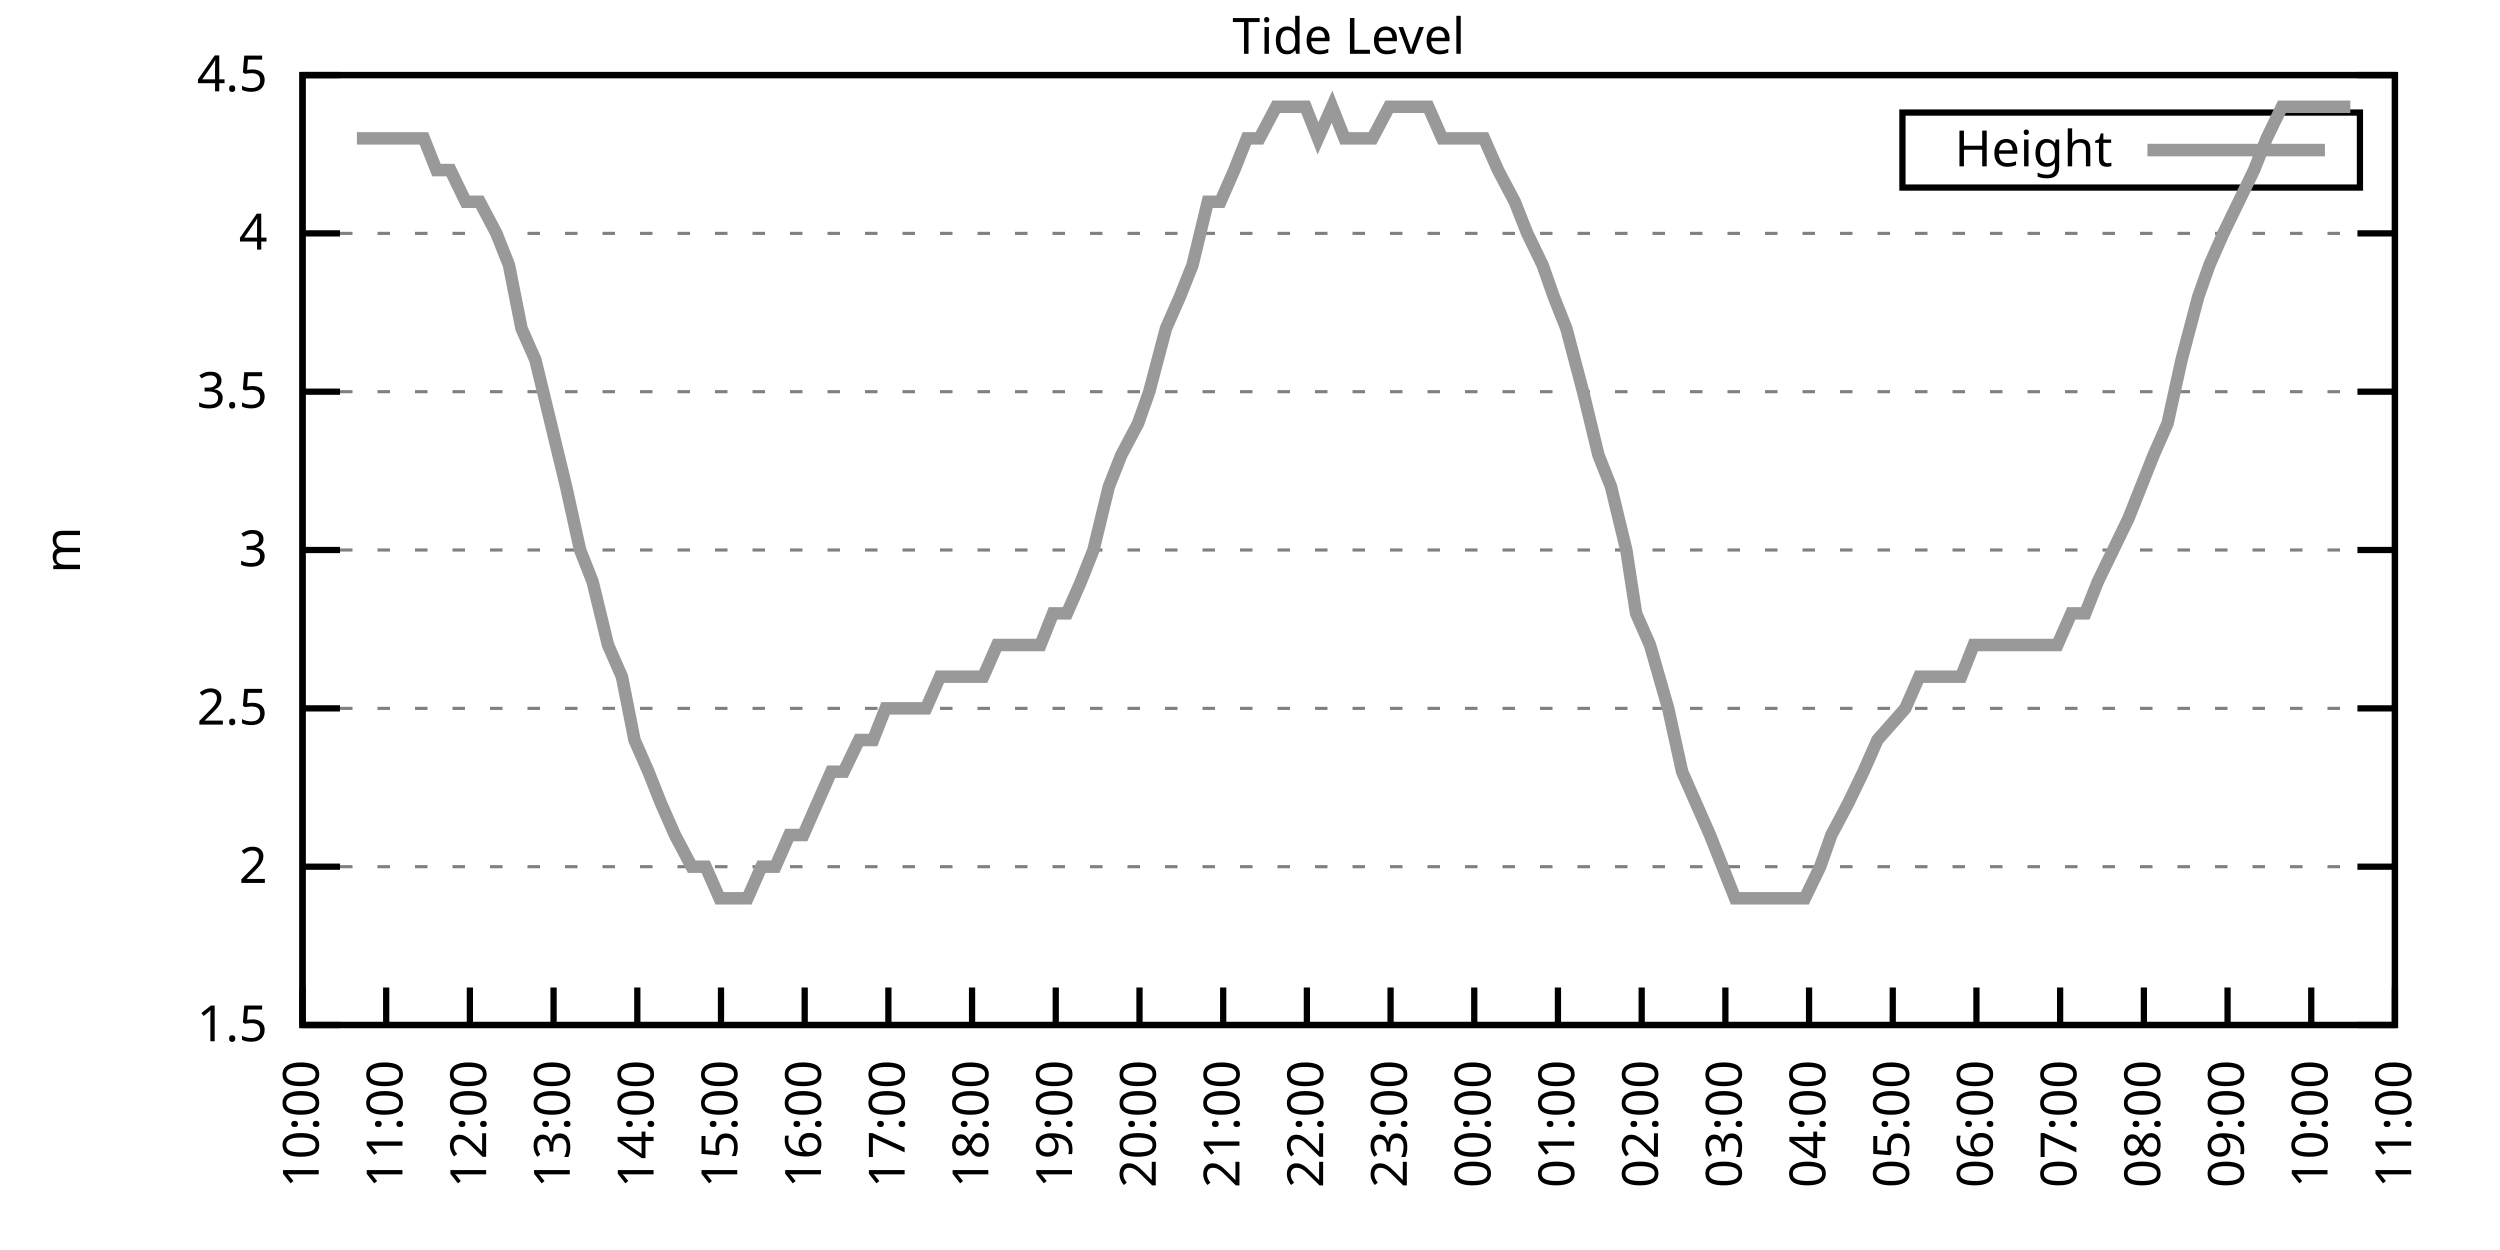
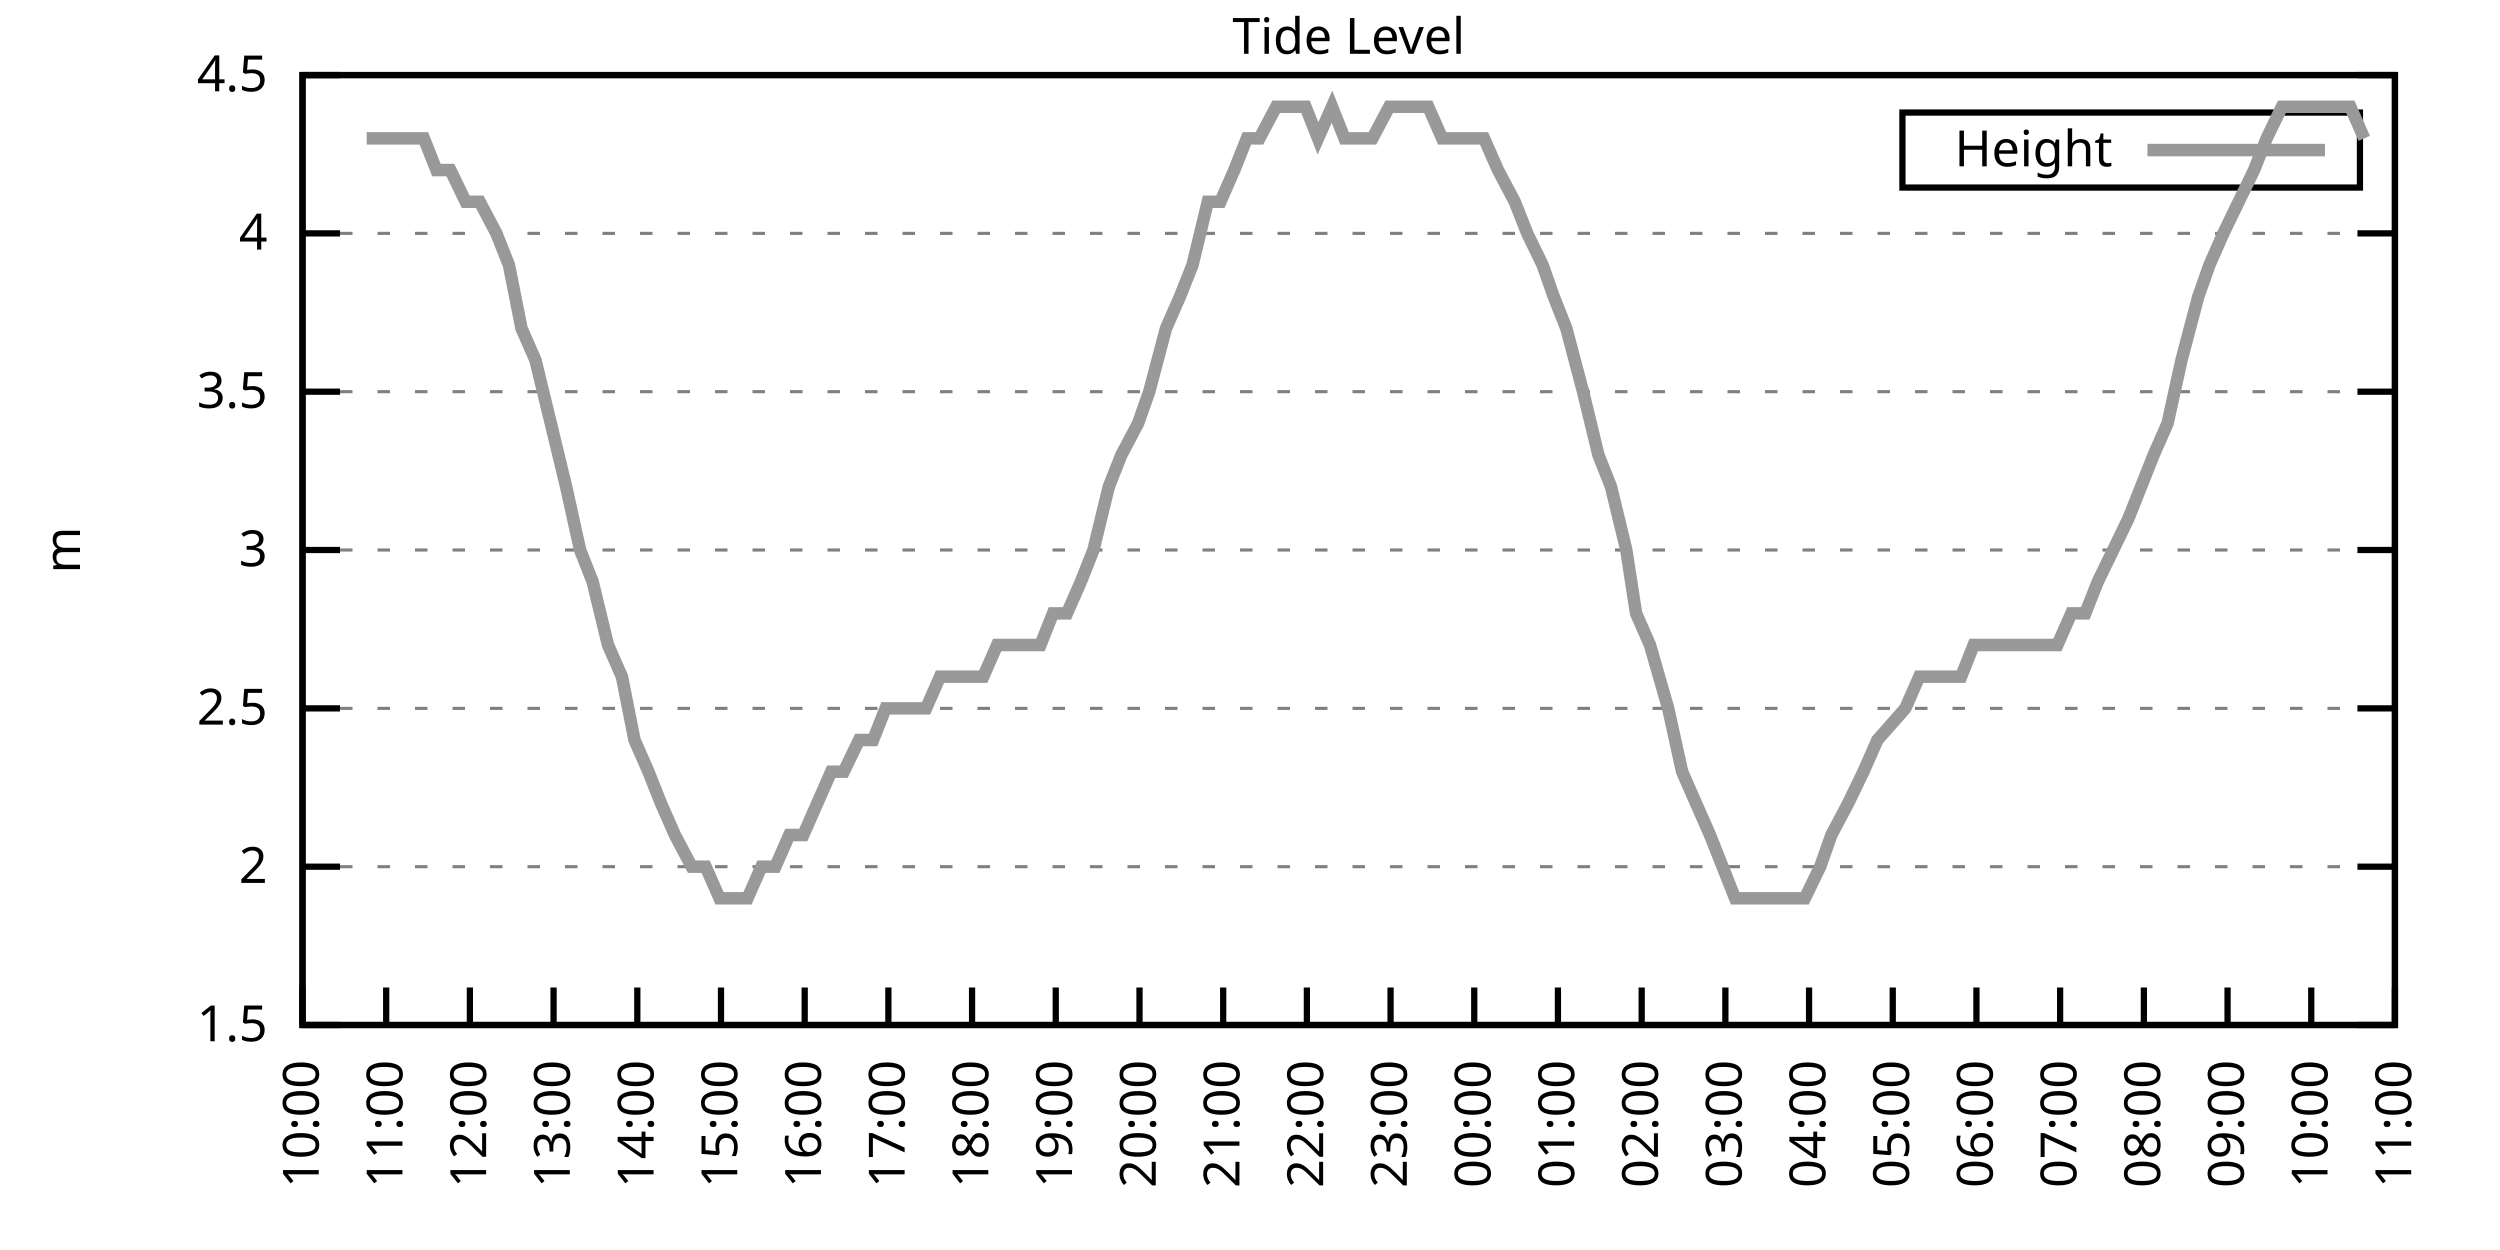
<svg xmlns="http://www.w3.org/2000/svg" xmlns:xlink="http://www.w3.org/1999/xlink" width="400" height="200" viewBox="0 0 400 200">
  <g id="gnuplot_canvas">
    <rect x="0" y="0" width="400" height="200" fill="none" />
    <defs>
      <circle id="gpDot" r="0.5" stroke-width="0.5" stroke="currentColor" />
      <path id="gpPt0" stroke-width="0.333" stroke="currentColor" d="M-1,0 h2 M0,-1 v2" />
      <path id="gpPt1" stroke-width="0.333" stroke="currentColor" d="M-1,-1 L1,1 M1,-1 L-1,1" />
      <path id="gpPt2" stroke-width="0.333" stroke="currentColor" d="M-1,0 L1,0 M0,-1 L0,1 M-1,-1 L1,1 M-1,1 L1,-1" />
      <rect id="gpPt3" stroke-width="0.333" stroke="currentColor" x="-1" y="-1" width="2" height="2" />
      <rect id="gpPt4" stroke-width="0.333" stroke="currentColor" fill="currentColor" x="-1" y="-1" width="2" height="2" />
      <circle id="gpPt5" stroke-width="0.333" stroke="currentColor" cx="0" cy="0" r="1" />
      <use xlink:href="#gpPt5" id="gpPt6" fill="currentColor" stroke="none" />
      <path id="gpPt7" stroke-width="0.333" stroke="currentColor" d="M0,-1.33 L-1.33,0.67 L1.33,0.67 z" />
      <use xlink:href="#gpPt7" id="gpPt8" fill="currentColor" stroke="none" />
      <use xlink:href="#gpPt7" id="gpPt9" stroke="currentColor" transform="rotate(180)" />
      <use xlink:href="#gpPt9" id="gpPt10" fill="currentColor" stroke="none" />
      <use xlink:href="#gpPt3" id="gpPt11" stroke="currentColor" transform="rotate(45)" />
      <use xlink:href="#gpPt11" id="gpPt12" fill="currentColor" stroke="none" />
      <path id="gpPt13" stroke-width="0.333" stroke="currentColor" d="M0,1.330 L1.265,0.411 L0.782,-1.067 L-0.782,-1.076 L-1.265,0.411 z" />
      <use xlink:href="#gpPt13" id="gpPt14" fill="currentColor" stroke="none" />
      <filter id="textbox" filterUnits="objectBoundingBox" x="0" y="0" height="1" width="1">
        <feFlood flood-color="white" flood-opacity="1" result="bgnd" />
        <feComposite in="SourceGraphic" in2="bgnd" operator="atop" />
      </filter>
      <filter id="greybox" filterUnits="objectBoundingBox" x="0" y="0" height="1" width="1">
        <feFlood flood-color="lightgrey" flood-opacity="1" result="grey" />
        <feComposite in="SourceGraphic" in2="grey" operator="atop" />
      </filter>
    </defs>
    <g fill="none" color="white" stroke="currentColor" stroke-width="1.00" stroke-linecap="butt" stroke-linejoin="miter">
</g>
    <g fill="none" color="black" stroke="currentColor" stroke-width="1.00" stroke-linecap="butt" stroke-linejoin="miter">
      <g stroke="none" shape-rendering="crispEdges">
        <polygon fill="rgb(255, 255, 255)" points="48.40,164.00 383.18,164.00 383.18,12.02 48.40,12.02 " />
      </g>
    </g>
    <g fill="none" color="black" stroke="currentColor" stroke-width="1.00" stroke-linecap="butt" stroke-linejoin="miter">
</g>
    <g fill="none" color="black" stroke="black" stroke-width="0.50" stroke-linecap="butt" stroke-linejoin="miter">
</g>
    <g fill="none" color="gray" stroke="currentColor" stroke-width="0.50" stroke-linecap="butt" stroke-linejoin="miter">
      <path stroke="gray" stroke-dasharray="2,4" class="gridline" d="M48.40,164.00 L383.19,164.00  " />
    </g>
    <g fill="none" color="gray" stroke="gray" stroke-width="1.00" stroke-linecap="butt" stroke-linejoin="miter">
</g>
    <g fill="none" color="black" stroke="currentColor" stroke-width="1.00" stroke-linecap="butt" stroke-linejoin="miter">
      <path stroke="black" d="M48.40,164.00 L54.40,164.00 M383.19,164.00 L377.19,164.00  " />
      <g transform="translate(42.80,166.60)" stroke="none" fill="black" font-family="Sans" font-size="8.00" text-anchor="end">
        <text>
          <tspan font-family="Sans"> 1.5</tspan>
        </text>
      </g>
    </g>
    <g fill="none" color="black" stroke="currentColor" stroke-width="1.00" stroke-linecap="butt" stroke-linejoin="miter">
</g>
    <g fill="none" color="black" stroke="black" stroke-width="0.50" stroke-linecap="butt" stroke-linejoin="miter">
</g>
    <g fill="none" color="gray" stroke="currentColor" stroke-width="0.50" stroke-linecap="butt" stroke-linejoin="miter">
      <path stroke="gray" stroke-dasharray="2,4" class="gridline" d="M48.40,138.67 L383.19,138.67  " />
    </g>
    <g fill="none" color="gray" stroke="gray" stroke-width="1.00" stroke-linecap="butt" stroke-linejoin="miter">
</g>
    <g fill="none" color="black" stroke="currentColor" stroke-width="1.00" stroke-linecap="butt" stroke-linejoin="miter">
      <path stroke="black" d="M48.40,138.67 L54.40,138.67 M383.19,138.67 L377.19,138.67  " />
      <g transform="translate(42.80,141.27)" stroke="none" fill="black" font-family="Sans" font-size="8.00" text-anchor="end">
        <text>
          <tspan font-family="Sans"> 2</tspan>
        </text>
      </g>
    </g>
    <g fill="none" color="black" stroke="currentColor" stroke-width="1.00" stroke-linecap="butt" stroke-linejoin="miter">
</g>
    <g fill="none" color="black" stroke="black" stroke-width="0.50" stroke-linecap="butt" stroke-linejoin="miter">
</g>
    <g fill="none" color="gray" stroke="currentColor" stroke-width="0.50" stroke-linecap="butt" stroke-linejoin="miter">
      <path stroke="gray" stroke-dasharray="2,4" class="gridline" d="M48.40,113.34 L383.19,113.34  " />
    </g>
    <g fill="none" color="gray" stroke="gray" stroke-width="1.00" stroke-linecap="butt" stroke-linejoin="miter">
</g>
    <g fill="none" color="black" stroke="currentColor" stroke-width="1.00" stroke-linecap="butt" stroke-linejoin="miter">
      <path stroke="black" d="M48.40,113.34 L54.40,113.34 M383.19,113.34 L377.19,113.34  " />
      <g transform="translate(42.80,115.94)" stroke="none" fill="black" font-family="Sans" font-size="8.00" text-anchor="end">
        <text>
          <tspan font-family="Sans"> 2.5</tspan>
        </text>
      </g>
    </g>
    <g fill="none" color="black" stroke="currentColor" stroke-width="1.00" stroke-linecap="butt" stroke-linejoin="miter">
</g>
    <g fill="none" color="black" stroke="black" stroke-width="0.50" stroke-linecap="butt" stroke-linejoin="miter">
</g>
    <g fill="none" color="gray" stroke="currentColor" stroke-width="0.50" stroke-linecap="butt" stroke-linejoin="miter">
      <path stroke="gray" stroke-dasharray="2,4" class="gridline" d="M48.40,88.00 L383.19,88.00  " />
    </g>
    <g fill="none" color="gray" stroke="gray" stroke-width="1.00" stroke-linecap="butt" stroke-linejoin="miter">
</g>
    <g fill="none" color="black" stroke="currentColor" stroke-width="1.00" stroke-linecap="butt" stroke-linejoin="miter">
      <path stroke="black" d="M48.40,88.00 L54.40,88.00 M383.19,88.00 L377.19,88.00  " />
      <g transform="translate(42.80,90.60)" stroke="none" fill="black" font-family="Sans" font-size="8.00" text-anchor="end">
        <text>
          <tspan font-family="Sans"> 3</tspan>
        </text>
      </g>
    </g>
    <g fill="none" color="black" stroke="currentColor" stroke-width="1.00" stroke-linecap="butt" stroke-linejoin="miter">
</g>
    <g fill="none" color="black" stroke="black" stroke-width="0.50" stroke-linecap="butt" stroke-linejoin="miter">
</g>
    <g fill="none" color="gray" stroke="currentColor" stroke-width="0.50" stroke-linecap="butt" stroke-linejoin="miter">
      <path stroke="gray" stroke-dasharray="2,4" class="gridline" d="M48.40,62.67 L383.19,62.67  " />
    </g>
    <g fill="none" color="gray" stroke="gray" stroke-width="1.00" stroke-linecap="butt" stroke-linejoin="miter">
</g>
    <g fill="none" color="black" stroke="currentColor" stroke-width="1.00" stroke-linecap="butt" stroke-linejoin="miter">
      <path stroke="black" d="M48.40,62.67 L54.40,62.67 M383.19,62.67 L377.19,62.67  " />
      <g transform="translate(42.80,65.27)" stroke="none" fill="black" font-family="Sans" font-size="8.00" text-anchor="end">
        <text>
          <tspan font-family="Sans"> 3.5</tspan>
        </text>
      </g>
    </g>
    <g fill="none" color="black" stroke="currentColor" stroke-width="1.00" stroke-linecap="butt" stroke-linejoin="miter">
</g>
    <g fill="none" color="black" stroke="black" stroke-width="0.50" stroke-linecap="butt" stroke-linejoin="miter">
</g>
    <g fill="none" color="gray" stroke="currentColor" stroke-width="0.50" stroke-linecap="butt" stroke-linejoin="miter">
      <path stroke="gray" stroke-dasharray="2,4" class="gridline" d="M48.40,37.34 L383.19,37.34  " />
    </g>
    <g fill="none" color="gray" stroke="gray" stroke-width="1.00" stroke-linecap="butt" stroke-linejoin="miter">
</g>
    <g fill="none" color="black" stroke="currentColor" stroke-width="1.00" stroke-linecap="butt" stroke-linejoin="miter">
      <path stroke="black" d="M48.40,37.34 L54.40,37.34 M383.19,37.34 L377.19,37.34  " />
      <g transform="translate(42.80,39.94)" stroke="none" fill="black" font-family="Sans" font-size="8.00" text-anchor="end">
        <text>
          <tspan font-family="Sans"> 4</tspan>
        </text>
      </g>
    </g>
    <g fill="none" color="black" stroke="currentColor" stroke-width="1.00" stroke-linecap="butt" stroke-linejoin="miter">
</g>
    <g fill="none" color="black" stroke="black" stroke-width="0.50" stroke-linecap="butt" stroke-linejoin="miter">
</g>
    <g fill="none" color="gray" stroke="currentColor" stroke-width="0.50" stroke-linecap="butt" stroke-linejoin="miter">
      <path stroke="gray" stroke-dasharray="2,4" class="gridline" d="M48.40,12.01 L383.19,12.01  " />
    </g>
    <g fill="none" color="gray" stroke="gray" stroke-width="1.00" stroke-linecap="butt" stroke-linejoin="miter">
</g>
    <g fill="none" color="black" stroke="currentColor" stroke-width="1.00" stroke-linecap="butt" stroke-linejoin="miter">
      <path stroke="black" d="M48.40,12.01 L54.40,12.01 M383.19,12.01 L377.19,12.01  " />
      <g transform="translate(42.80,14.61)" stroke="none" fill="black" font-family="Sans" font-size="8.00" text-anchor="end">
        <text>
          <tspan font-family="Sans"> 4.5</tspan>
        </text>
      </g>
    </g>
    <g fill="none" color="black" stroke="currentColor" stroke-width="1.00" stroke-linecap="butt" stroke-linejoin="miter">
      <path stroke="black" d="M48.40,164.00 L48.40,158.00  " />
      <g transform="translate(51.00,169.60) rotate(270.00)" stroke="none" fill="black" font-family="Sans" font-size="8.00" text-anchor="end">
        <text>
          <tspan font-family="Sans">10:00</tspan>
        </text>
      </g>
    </g>
    <g fill="none" color="black" stroke="currentColor" stroke-width="1.00" stroke-linecap="butt" stroke-linejoin="miter">
      <path stroke="black" d="M61.79,164.00 L61.79,158.00  " />
      <g transform="translate(64.39,169.60) rotate(270.00)" stroke="none" fill="black" font-family="Sans" font-size="8.00" text-anchor="end">
        <text>
          <tspan font-family="Sans">11:00</tspan>
        </text>
      </g>
    </g>
    <g fill="none" color="black" stroke="currentColor" stroke-width="1.00" stroke-linecap="butt" stroke-linejoin="miter">
      <path stroke="black" d="M75.18,164.00 L75.18,158.00  " />
      <g transform="translate(77.78,169.60) rotate(270.00)" stroke="none" fill="black" font-family="Sans" font-size="8.00" text-anchor="end">
        <text>
          <tspan font-family="Sans">12:00</tspan>
        </text>
      </g>
    </g>
    <g fill="none" color="black" stroke="currentColor" stroke-width="1.00" stroke-linecap="butt" stroke-linejoin="miter">
      <path stroke="black" d="M88.57,164.00 L88.57,158.00  " />
      <g transform="translate(91.17,169.60) rotate(270.00)" stroke="none" fill="black" font-family="Sans" font-size="8.00" text-anchor="end">
        <text>
          <tspan font-family="Sans">13:00</tspan>
        </text>
      </g>
    </g>
    <g fill="none" color="black" stroke="currentColor" stroke-width="1.00" stroke-linecap="butt" stroke-linejoin="miter">
      <path stroke="black" d="M101.97,164.00 L101.97,158.00  " />
      <g transform="translate(104.57,169.60) rotate(270.00)" stroke="none" fill="black" font-family="Sans" font-size="8.00" text-anchor="end">
        <text>
          <tspan font-family="Sans">14:00</tspan>
        </text>
      </g>
    </g>
    <g fill="none" color="black" stroke="currentColor" stroke-width="1.00" stroke-linecap="butt" stroke-linejoin="miter">
      <path stroke="black" d="M115.36,164.00 L115.36,158.00  " />
      <g transform="translate(117.96,169.60) rotate(270.00)" stroke="none" fill="black" font-family="Sans" font-size="8.00" text-anchor="end">
        <text>
          <tspan font-family="Sans">15:00</tspan>
        </text>
      </g>
    </g>
    <g fill="none" color="black" stroke="currentColor" stroke-width="1.00" stroke-linecap="butt" stroke-linejoin="miter">
      <path stroke="black" d="M128.75,164.00 L128.75,158.00  " />
      <g transform="translate(131.35,169.60) rotate(270.00)" stroke="none" fill="black" font-family="Sans" font-size="8.00" text-anchor="end">
        <text>
          <tspan font-family="Sans">16:00</tspan>
        </text>
      </g>
    </g>
    <g fill="none" color="black" stroke="currentColor" stroke-width="1.00" stroke-linecap="butt" stroke-linejoin="miter">
      <path stroke="black" d="M142.14,164.00 L142.14,158.00  " />
      <g transform="translate(144.74,169.60) rotate(270.00)" stroke="none" fill="black" font-family="Sans" font-size="8.00" text-anchor="end">
        <text>
          <tspan font-family="Sans">17:00</tspan>
        </text>
      </g>
    </g>
    <g fill="none" color="black" stroke="currentColor" stroke-width="1.00" stroke-linecap="butt" stroke-linejoin="miter">
      <path stroke="black" d="M155.53,164.00 L155.53,158.00  " />
      <g transform="translate(158.13,169.60) rotate(270.00)" stroke="none" fill="black" font-family="Sans" font-size="8.00" text-anchor="end">
        <text>
          <tspan font-family="Sans">18:00</tspan>
        </text>
      </g>
    </g>
    <g fill="none" color="black" stroke="currentColor" stroke-width="1.00" stroke-linecap="butt" stroke-linejoin="miter">
      <path stroke="black" d="M168.92,164.00 L168.92,158.00  " />
      <g transform="translate(171.52,169.60) rotate(270.00)" stroke="none" fill="black" font-family="Sans" font-size="8.00" text-anchor="end">
        <text>
          <tspan font-family="Sans">19:00</tspan>
        </text>
      </g>
    </g>
    <g fill="none" color="black" stroke="currentColor" stroke-width="1.00" stroke-linecap="butt" stroke-linejoin="miter">
      <path stroke="black" d="M182.32,164.00 L182.32,158.00  " />
      <g transform="translate(184.92,169.60) rotate(270.00)" stroke="none" fill="black" font-family="Sans" font-size="8.00" text-anchor="end">
        <text>
          <tspan font-family="Sans">20:00</tspan>
        </text>
      </g>
    </g>
    <g fill="none" color="black" stroke="currentColor" stroke-width="1.00" stroke-linecap="butt" stroke-linejoin="miter">
      <path stroke="black" d="M195.71,164.00 L195.71,158.00  " />
      <g transform="translate(198.31,169.60) rotate(270.00)" stroke="none" fill="black" font-family="Sans" font-size="8.00" text-anchor="end">
        <text>
          <tspan font-family="Sans">21:00</tspan>
        </text>
      </g>
    </g>
    <g fill="none" color="black" stroke="currentColor" stroke-width="1.00" stroke-linecap="butt" stroke-linejoin="miter">
      <path stroke="black" d="M209.10,164.00 L209.10,158.00  " />
      <g transform="translate(211.70,169.60) rotate(270.00)" stroke="none" fill="black" font-family="Sans" font-size="8.00" text-anchor="end">
        <text>
          <tspan font-family="Sans">22:00</tspan>
        </text>
      </g>
    </g>
    <g fill="none" color="black" stroke="currentColor" stroke-width="1.00" stroke-linecap="butt" stroke-linejoin="miter">
      <path stroke="black" d="M222.49,164.00 L222.49,158.00  " />
      <g transform="translate(225.09,169.60) rotate(270.00)" stroke="none" fill="black" font-family="Sans" font-size="8.00" text-anchor="end">
        <text>
          <tspan font-family="Sans">23:00</tspan>
        </text>
      </g>
    </g>
    <g fill="none" color="black" stroke="currentColor" stroke-width="1.00" stroke-linecap="butt" stroke-linejoin="miter">
      <path stroke="black" d="M235.88,164.00 L235.88,158.00  " />
      <g transform="translate(238.48,169.60) rotate(270.00)" stroke="none" fill="black" font-family="Sans" font-size="8.00" text-anchor="end">
        <text>
          <tspan font-family="Sans">00:00</tspan>
        </text>
      </g>
    </g>
    <g fill="none" color="black" stroke="currentColor" stroke-width="1.00" stroke-linecap="butt" stroke-linejoin="miter">
      <path stroke="black" d="M249.27,164.00 L249.27,158.00  " />
      <g transform="translate(251.87,169.60) rotate(270.00)" stroke="none" fill="black" font-family="Sans" font-size="8.00" text-anchor="end">
        <text>
          <tspan font-family="Sans">01:00</tspan>
        </text>
      </g>
    </g>
    <g fill="none" color="black" stroke="currentColor" stroke-width="1.00" stroke-linecap="butt" stroke-linejoin="miter">
      <path stroke="black" d="M262.67,164.00 L262.67,158.00  " />
      <g transform="translate(265.27,169.60) rotate(270.00)" stroke="none" fill="black" font-family="Sans" font-size="8.00" text-anchor="end">
        <text>
          <tspan font-family="Sans">02:00</tspan>
        </text>
      </g>
    </g>
    <g fill="none" color="black" stroke="currentColor" stroke-width="1.00" stroke-linecap="butt" stroke-linejoin="miter">
      <path stroke="black" d="M276.06,164.00 L276.06,158.00  " />
      <g transform="translate(278.66,169.60) rotate(270.00)" stroke="none" fill="black" font-family="Sans" font-size="8.00" text-anchor="end">
        <text>
          <tspan font-family="Sans">03:00</tspan>
        </text>
      </g>
    </g>
    <g fill="none" color="black" stroke="currentColor" stroke-width="1.00" stroke-linecap="butt" stroke-linejoin="miter">
      <path stroke="black" d="M289.45,164.00 L289.45,158.00  " />
      <g transform="translate(292.05,169.60) rotate(270.00)" stroke="none" fill="black" font-family="Sans" font-size="8.00" text-anchor="end">
        <text>
          <tspan font-family="Sans">04:00</tspan>
        </text>
      </g>
    </g>
    <g fill="none" color="black" stroke="currentColor" stroke-width="1.00" stroke-linecap="butt" stroke-linejoin="miter">
      <path stroke="black" d="M302.84,164.00 L302.84,158.00  " />
      <g transform="translate(305.44,169.60) rotate(270.00)" stroke="none" fill="black" font-family="Sans" font-size="8.00" text-anchor="end">
        <text>
          <tspan font-family="Sans">05:00</tspan>
        </text>
      </g>
    </g>
    <g fill="none" color="black" stroke="currentColor" stroke-width="1.00" stroke-linecap="butt" stroke-linejoin="miter">
      <path stroke="black" d="M316.23,164.00 L316.23,158.00  " />
      <g transform="translate(318.83,169.60) rotate(270.00)" stroke="none" fill="black" font-family="Sans" font-size="8.00" text-anchor="end">
        <text>
          <tspan font-family="Sans">06:00</tspan>
        </text>
      </g>
    </g>
    <g fill="none" color="black" stroke="currentColor" stroke-width="1.00" stroke-linecap="butt" stroke-linejoin="miter">
      <path stroke="black" d="M329.62,164.00 L329.62,158.00  " />
      <g transform="translate(332.22,169.60) rotate(270.00)" stroke="none" fill="black" font-family="Sans" font-size="8.00" text-anchor="end">
        <text>
          <tspan font-family="Sans">07:00</tspan>
        </text>
      </g>
    </g>
    <g fill="none" color="black" stroke="currentColor" stroke-width="1.00" stroke-linecap="butt" stroke-linejoin="miter">
      <path stroke="black" d="M343.02,164.00 L343.02,158.00  " />
      <g transform="translate(345.62,169.60) rotate(270.00)" stroke="none" fill="black" font-family="Sans" font-size="8.00" text-anchor="end">
        <text>
          <tspan font-family="Sans">08:00</tspan>
        </text>
      </g>
    </g>
    <g fill="none" color="black" stroke="currentColor" stroke-width="1.00" stroke-linecap="butt" stroke-linejoin="miter">
      <path stroke="black" d="M356.41,164.00 L356.41,158.00  " />
      <g transform="translate(359.01,169.60) rotate(270.00)" stroke="none" fill="black" font-family="Sans" font-size="8.00" text-anchor="end">
        <text>
          <tspan font-family="Sans">09:00</tspan>
        </text>
      </g>
    </g>
    <g fill="none" color="black" stroke="currentColor" stroke-width="1.00" stroke-linecap="butt" stroke-linejoin="miter">
      <path stroke="black" d="M369.80,164.00 L369.80,158.00  " />
      <g transform="translate(372.40,169.60) rotate(270.00)" stroke="none" fill="black" font-family="Sans" font-size="8.00" text-anchor="end">
        <text>
          <tspan font-family="Sans">10:00</tspan>
        </text>
      </g>
    </g>
    <g fill="none" color="black" stroke="currentColor" stroke-width="1.00" stroke-linecap="butt" stroke-linejoin="miter">
      <path stroke="black" d="M383.19,164.00 L383.19,158.00  " />
      <g transform="translate(385.79,169.60) rotate(270.00)" stroke="none" fill="black" font-family="Sans" font-size="8.00" text-anchor="end">
        <text>
          <tspan font-family="Sans">11:00</tspan>
        </text>
      </g>
    </g>
    <g fill="none" color="black" stroke="currentColor" stroke-width="1.00" stroke-linecap="butt" stroke-linejoin="miter">
</g>
    <g fill="none" color="black" stroke="currentColor" stroke-width="1.00" stroke-linecap="butt" stroke-linejoin="miter">
      <path stroke="black" d="M48.40,12.01 L48.40,164.00 L383.19,164.00 L383.19,12.01 L48.40,12.01 Z  " />
    </g>
    <g fill="none" color="black" stroke="currentColor" stroke-width="1.00" stroke-linecap="butt" stroke-linejoin="miter">
</g>
    <g fill="none" color="black" stroke="currentColor" stroke-width="1.00" stroke-linecap="butt" stroke-linejoin="miter">
      <path stroke="black" d="M304.39,30.01 L304.39,18.01 L377.59,18.01 L377.59,30.01 L304.39,30.01 Z  " />
    </g>
    <g id="Tide_level_plot_1">
      <g fill="none" color="white" stroke="black" stroke-width="2.00" stroke-linecap="butt" stroke-linejoin="miter">
</g>
      <g fill="none" color="black" stroke="currentColor" stroke-width="2.00" stroke-linecap="butt" stroke-linejoin="miter">
        <g transform="translate(337.99,26.61)" stroke="none" fill="black" font-family="Sans" font-size="8.00" text-anchor="end">
          <text>
            <tspan font-family="Sans">Height</tspan>
          </text>
        </g>
      </g>
      <g fill="none" color="black" stroke="currentColor" stroke-width="2.00" stroke-linecap="butt" stroke-linejoin="miter">
-         <path stroke="rgb(153, 153, 153)" d="M343.59,24.01 L371.99,24.01 M57.10,22.14 L58.67,22.14 L61.35,22.14 L63.80,22.14 L65.59,22.14 L67.82,22.14   L69.83,27.21 L72.06,27.21 L74.51,32.28 L76.75,32.28 L79.42,37.34 L81.43,42.41 L83.44,52.54 L85.67,57.61   L88.13,67.74 L90.58,77.87 L92.82,88.00 L94.82,93.07 L97.28,103.20 L99.51,108.27 L101.52,118.40 L103.75,123.47   L105.76,128.54 L107.99,133.60 L110.67,138.67 L112.90,138.67 L115.13,143.73 L117.37,143.73 L119.60,143.73 L121.83,138.67   L124.06,138.67 L126.29,133.60 L128.53,133.60 L130.76,128.54 L132.99,123.47 L135.00,123.47 L137.45,118.40 L139.69,118.40   L141.69,113.34 L144.15,113.34 L144.82,113.34 L148.17,113.34 L150.40,108.27 L152.85,108.27 L155.31,108.27 L157.32,108.27   L159.55,103.20 L162.01,103.20 L164.01,103.20 L166.47,103.20 L168.48,98.14 L170.71,98.14 L172.94,93.07 L174.95,88.00   L177.41,77.87 L179.41,72.81 L182.09,67.74 L183.88,62.67 L186.56,52.54 L188.79,47.47 L190.80,42.41 L193.25,32.28   L195.26,32.28 L197.49,27.21 L199.50,22.14 L201.51,22.14 L204.19,17.08 L206.42,17.08 L208.88,17.08 L210.88,22.14   L213.12,17.08 L215.13,22.14 L217.58,22.14 L219.59,22.14 L222.27,17.08 L224.05,17.08 L226.29,17.08 L228.52,17.08   L230.75,22.14 L233.43,22.14 L235.21,22.14 L237.44,22.14 L239.68,27.21 L242.36,32.28 L244.36,37.34 L246.82,42.41   L248.60,47.47 L250.61,52.54 L253.29,62.67 L255.75,72.81 L257.76,77.87 L260.21,88.00 L261.77,98.14 L264.00,103.20   L266.91,113.34 L269.14,123.47 L271.37,128.54 L273.60,133.60 L275.61,138.67 L277.62,143.73 L279.85,143.73 L282.31,143.73   L284.76,143.73 L286.55,143.73 L288.78,143.73 L291.23,138.67 L293.02,133.60 L295.70,128.54 L298.15,123.47 L300.39,118.40   L304.85,113.34 L307.08,108.27 L309.31,108.27 L311.10,108.27 L313.78,108.27 L315.79,103.20 L317.79,103.20 L320.47,103.20   L322.26,103.20 L324.49,103.20 L326.95,103.20 L329.18,103.20 L331.41,98.14 L333.64,98.14 L335.65,93.07 L340.56,82.94   L342.57,77.87 L344.58,72.81 L346.81,67.74 L349.04,57.61 L351.72,47.47 L353.51,42.41 L355.74,37.34 L358.19,32.28   L360.65,27.21 L362.66,22.14 L365.11,17.08 L367.12,17.08 L369.58,17.08 L371.81,17.08 L374.04,17.08 L376.05,17.08    " />
+         <path stroke="rgb(153, 153, 153)" d="M343.59,24.01 L371.99,24.01 M58.67,22.14 L61.35,22.14 L63.80,22.14 L65.59,22.14 L67.82,22.14 L69.83,27.21   L72.06,27.21 L74.51,32.28 L76.75,32.28 L79.42,37.34 L81.43,42.41 L83.44,52.54 L85.67,57.61 L88.13,67.74   L90.58,77.87 L92.82,88.00 L94.82,93.07 L97.28,103.20 L99.51,108.27 L101.52,118.40 L103.75,123.47 L105.76,128.54   L107.99,133.60 L110.67,138.67 L112.90,138.67 L115.13,143.73 L117.37,143.73 L119.60,143.73 L121.83,138.67 L124.06,138.67   L126.29,133.60 L128.53,133.60 L130.76,128.54 L132.99,123.47 L135.00,123.47 L137.45,118.40 L139.69,118.40 L141.69,113.34   L144.15,113.34 L144.82,113.34 L148.17,113.34 L150.40,108.27 L152.85,108.27 L155.31,108.27 L157.32,108.27 L159.55,103.20   L162.01,103.20 L164.01,103.20 L166.47,103.20 L168.48,98.14 L170.71,98.14 L172.94,93.07 L174.95,88.00 L177.41,77.87   L179.41,72.81 L182.09,67.74 L183.88,62.67 L186.56,52.54 L188.79,47.47 L190.80,42.41 L193.25,32.28 L195.26,32.28   L197.49,27.21 L199.50,22.14 L201.51,22.14 L204.19,17.08 L206.42,17.08 L208.88,17.08 L210.88,22.14 L213.12,17.08   L215.13,22.14 L217.58,22.14 L219.59,22.14 L222.27,17.08 L224.05,17.08 L226.29,17.08 L228.52,17.08 L230.75,22.14   L233.43,22.14 L235.21,22.14 L237.44,22.14 L239.68,27.21 L242.36,32.28 L244.36,37.34 L246.82,42.41 L248.60,47.47   L250.61,52.54 L253.29,62.67 L255.75,72.81 L257.76,77.87 L260.21,88.00 L261.77,98.14 L264.00,103.20 L266.91,113.34   L269.14,123.47 L271.37,128.54 L273.60,133.60 L275.61,138.67 L277.62,143.73 L279.85,143.73 L282.31,143.73 L284.76,143.73   L286.55,143.73 L288.78,143.73 L291.23,138.67 L293.02,133.60 L295.70,128.54 L298.15,123.47 L300.39,118.40 L304.85,113.34   L307.08,108.27 L309.31,108.27 L311.10,108.27 L313.78,108.27 L315.79,103.20 L317.79,103.20 L320.47,103.20 L322.26,103.20   L324.49,103.20 L326.95,103.20 L329.18,103.20 L331.41,98.14 L333.64,98.14 L335.65,93.07 L340.56,82.94 L342.57,77.87   L344.58,72.81 L346.81,67.74 L349.04,57.61 L351.72,47.47 L353.51,42.41 L355.74,37.34 L358.19,32.28 L360.65,27.21   L362.66,22.14 L365.11,17.08 L367.12,17.08 L369.58,17.08 L371.81,17.08 L374.04,17.08 L376.05,17.08 L378.28,22.14    " />
      </g>
    </g>
    <g fill="none" color="black" stroke="currentColor" stroke-width="2.00" stroke-linecap="butt" stroke-linejoin="miter">
</g>
    <g fill="none" color="black" stroke="black" stroke-width="1.00" stroke-linecap="butt" stroke-linejoin="miter">
</g>
    <g fill="none" color="black" stroke="currentColor" stroke-width="1.00" stroke-linecap="butt" stroke-linejoin="miter">
      <path stroke="black" d="M48.40,12.01 L48.40,164.00 L383.19,164.00 L383.19,12.01 L48.40,12.01 Z  " />
      <g transform="translate(12.80,88.01) rotate(270.00)" stroke="none" fill="black" font-family="Sans" font-size="8.00" text-anchor="middle">
        <text>
          <tspan font-family="Sans">m</tspan>
        </text>
      </g>
    </g>
    <g fill="none" color="black" stroke="currentColor" stroke-width="1.00" stroke-linecap="butt" stroke-linejoin="miter">
</g>
    <g fill="none" color="black" stroke="currentColor" stroke-width="1.00" stroke-linecap="butt" stroke-linejoin="miter">
      <g transform="translate(215.79,8.61)" stroke="none" fill="black" font-family="Sans" font-size="8.00" text-anchor="middle">
        <text>
          <tspan font-family="Sans">Tide Level</tspan>
        </text>
      </g>
    </g>
    <g fill="none" color="black" stroke="currentColor" stroke-width="1.00" stroke-linecap="butt" stroke-linejoin="miter">
</g>
  </g>
</svg>
